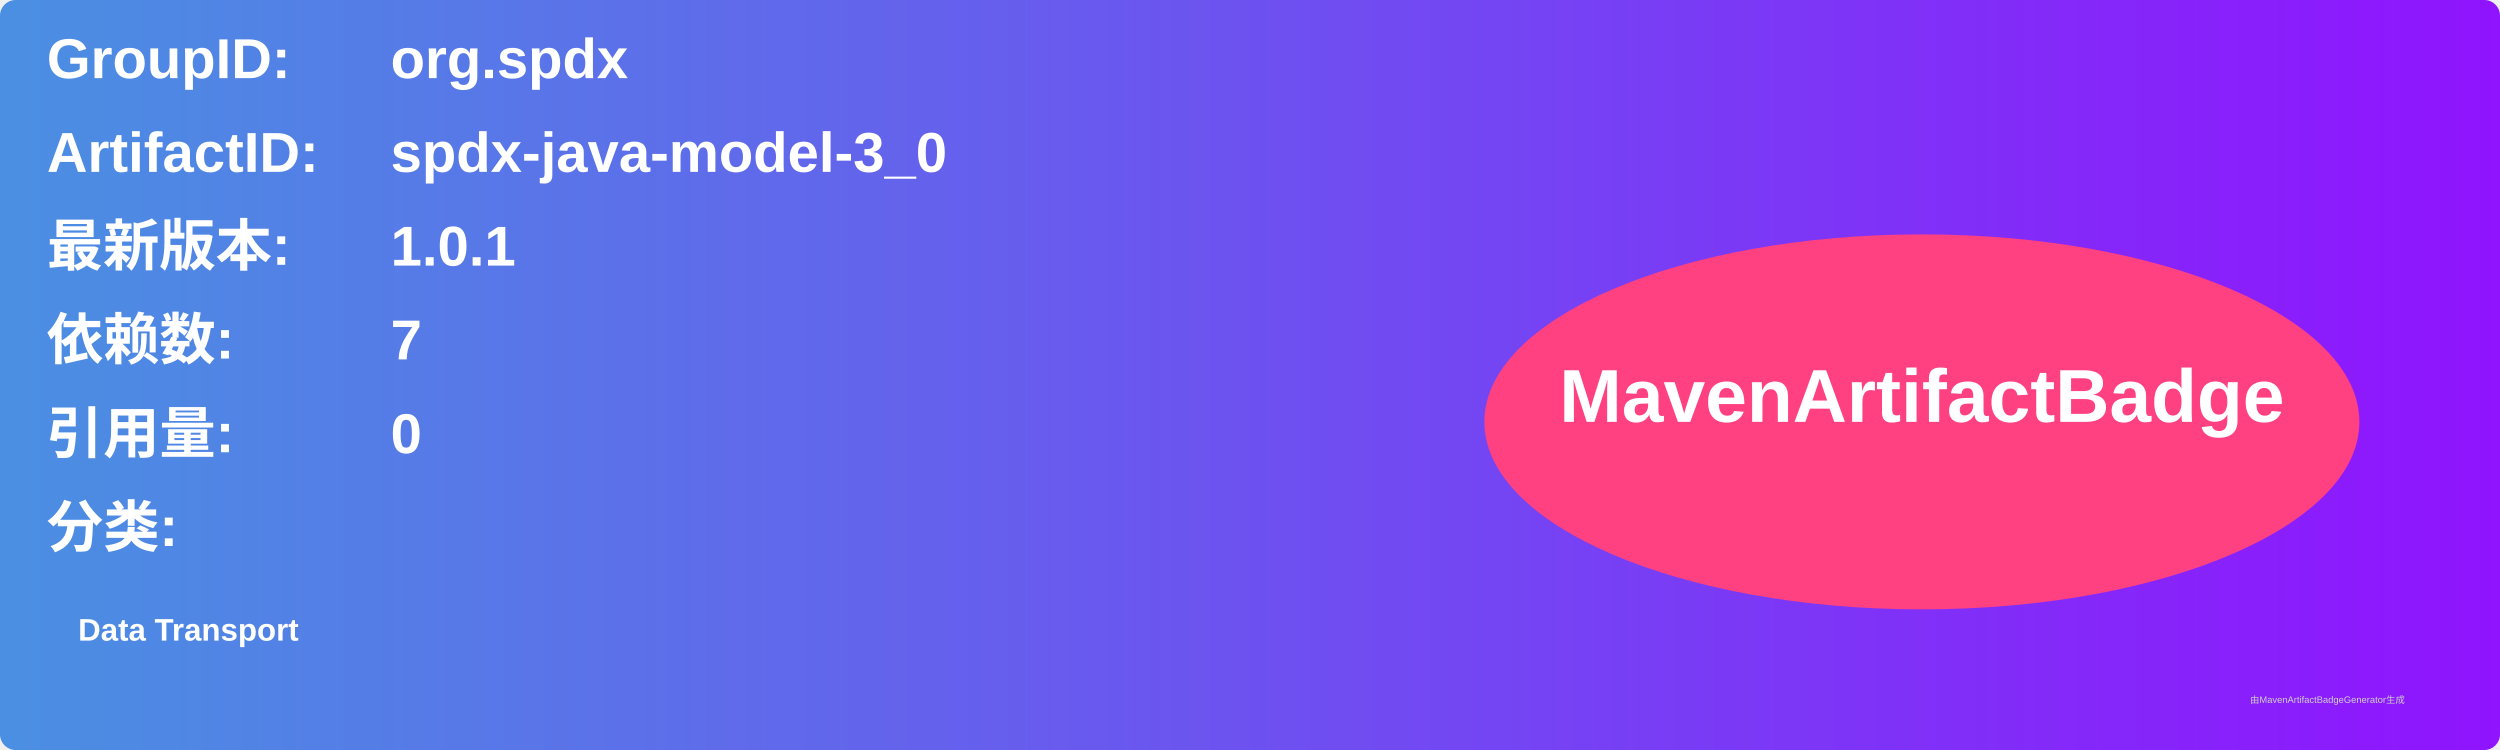
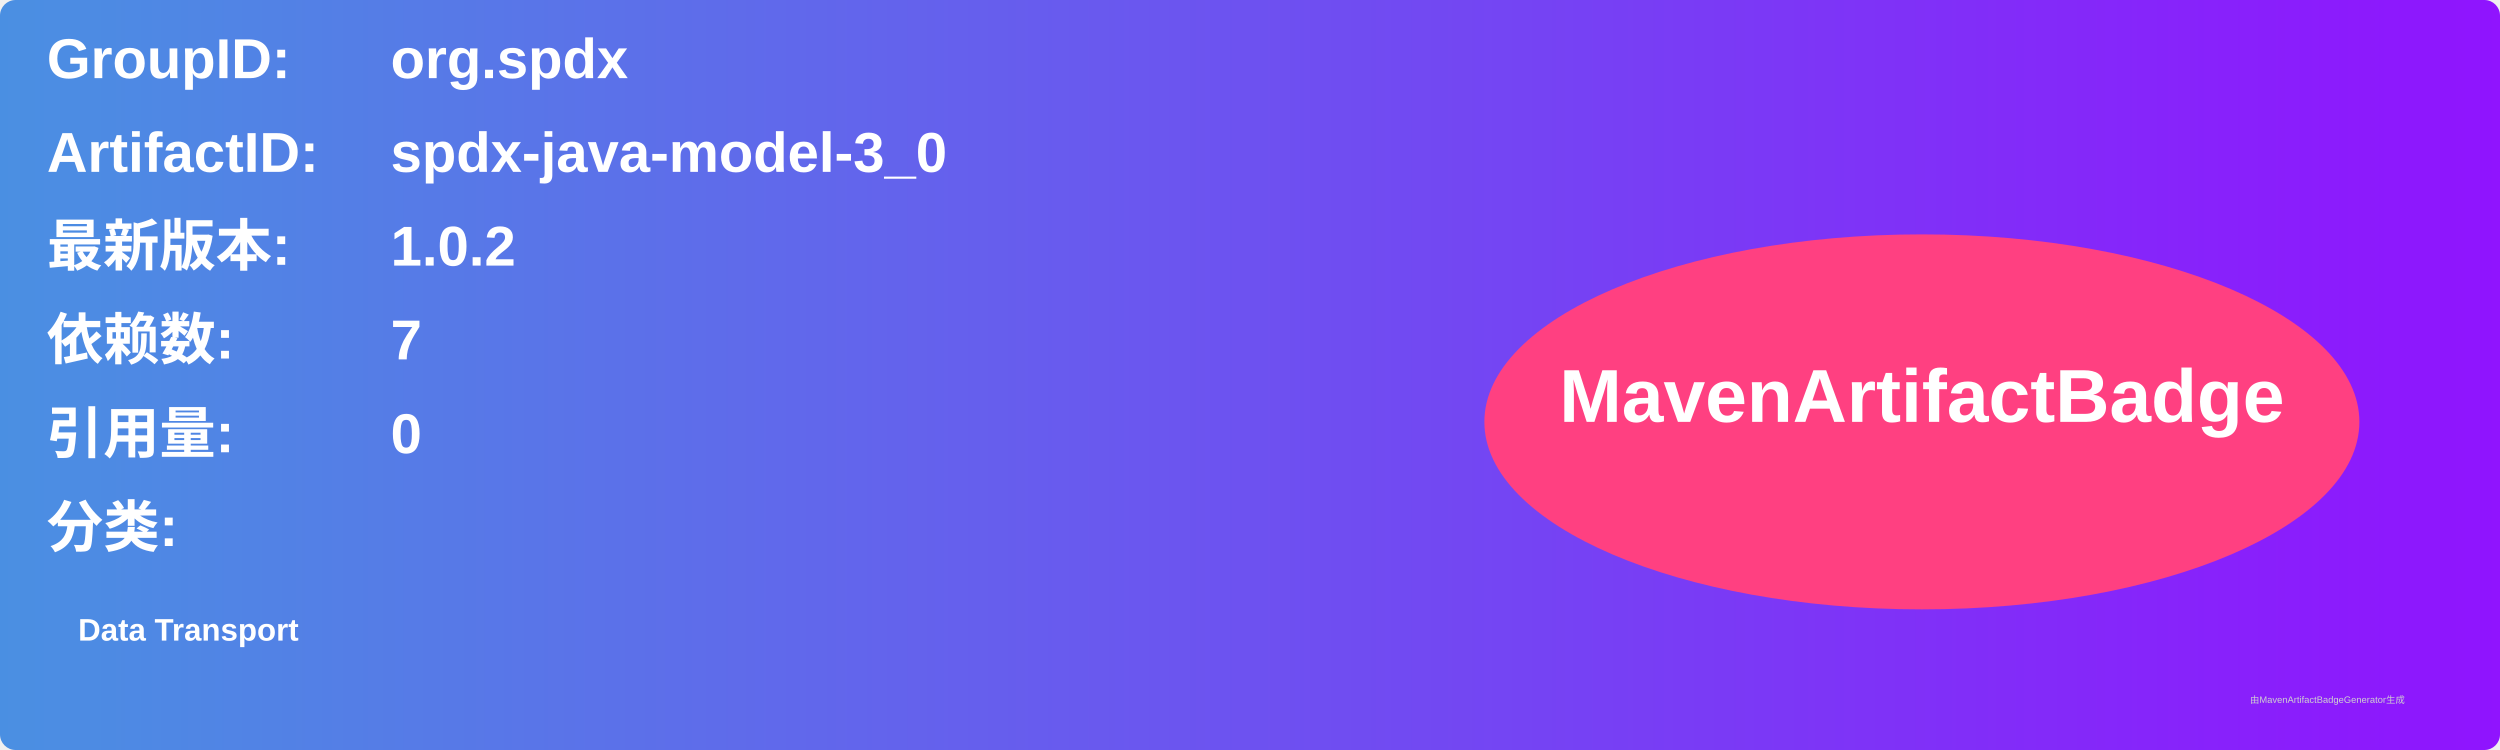
<svg xmlns="http://www.w3.org/2000/svg" width="800" height="240" viewBox="0 0 800 240">
  <linearGradient id="grad" x1="0%" y1="0%" x2="100%" y2="0%">
    <stop offset="0%" stop-color="#4a90e2" />
    <stop offset="100%" stop-color="#9013fe" />
  </linearGradient>
  <rect width="100%" height="100%" rx="5" ry="5" fill="url(#grad)" />
  <g transform="translate(15, 15)">
    <text x="0" y="10" font-family="Arial" font-size="18" fill="white" font-weight="bold" width="260">GroupID:</text>
    <text x="110" y="10" font-family="Arial" font-size="18" fill="white" font-weight="bold" width="460">org.spdx</text>
    <text x="0" y="40" font-family="Arial" font-size="18" fill="white" font-weight="bold" width="260">ArtifactID:</text>
    <text x="110" y="40" font-family="Arial" font-size="18" fill="white" font-weight="bold" width="460">spdx-java-model-3_0</text>
    <text x="0" y="70" font-family="Arial" font-size="18" fill="white" font-weight="bold">最新版本:</text>
    <text x="110" y="70" font-family="Arial" font-size="18" fill="white" font-weight="bold">
-       <tspan font-weight="bold">1.0.1</tspan>
+       <tspan font-weight="bold">1.0.2</tspan>
    </text>
    <text x="0" y="100" font-family="Arial" font-size="18" fill="white" font-weight="bold">依赖数: </text>
    <text x="110" y="100" font-family="Arial" font-size="18" fill="white">
      <tspan font-weight="bold">7</tspan>
    </text>
    <text x="0" y="130" font-family="Arial" font-size="18" fill="white" font-weight="bold">引用量: </text>
    <text x="110" y="130" font-family="Arial" font-size="18" fill="white">
      <tspan font-weight="bold">0</tspan>
    </text>
    <text x="0" y="160" font-family="Arial" font-size="18" fill="white" font-weight="bold">分类:</text>
    <text x="10" y="190" font-family="Arial" font-size="10" fill="white">
      <tspan font-weight="bold">Data Transport</tspan>
    </text>
    <ellipse cx="600" cy="120" rx="140" ry="60" fill="#ff4081" />
    <text x="600" y="120" text-anchor="middle" font-family="Arial" font-size="24" fill="white" font-weight="bold">MavenArtifactBadge</text>
  </g>
  <text x="720" y="225" font-family="Arial" font-size="3" fill="#d0d0d0">由MavenArtifactBadgeGenerator生成</text>
</svg>
